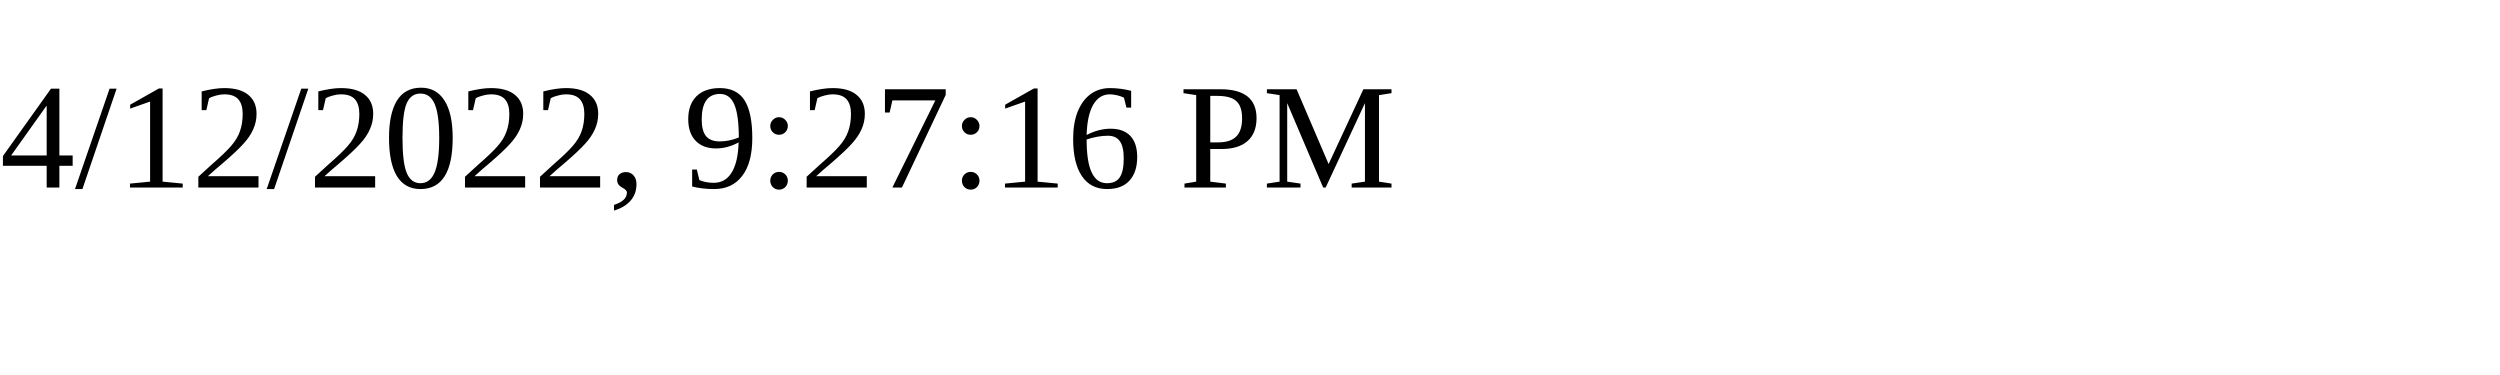
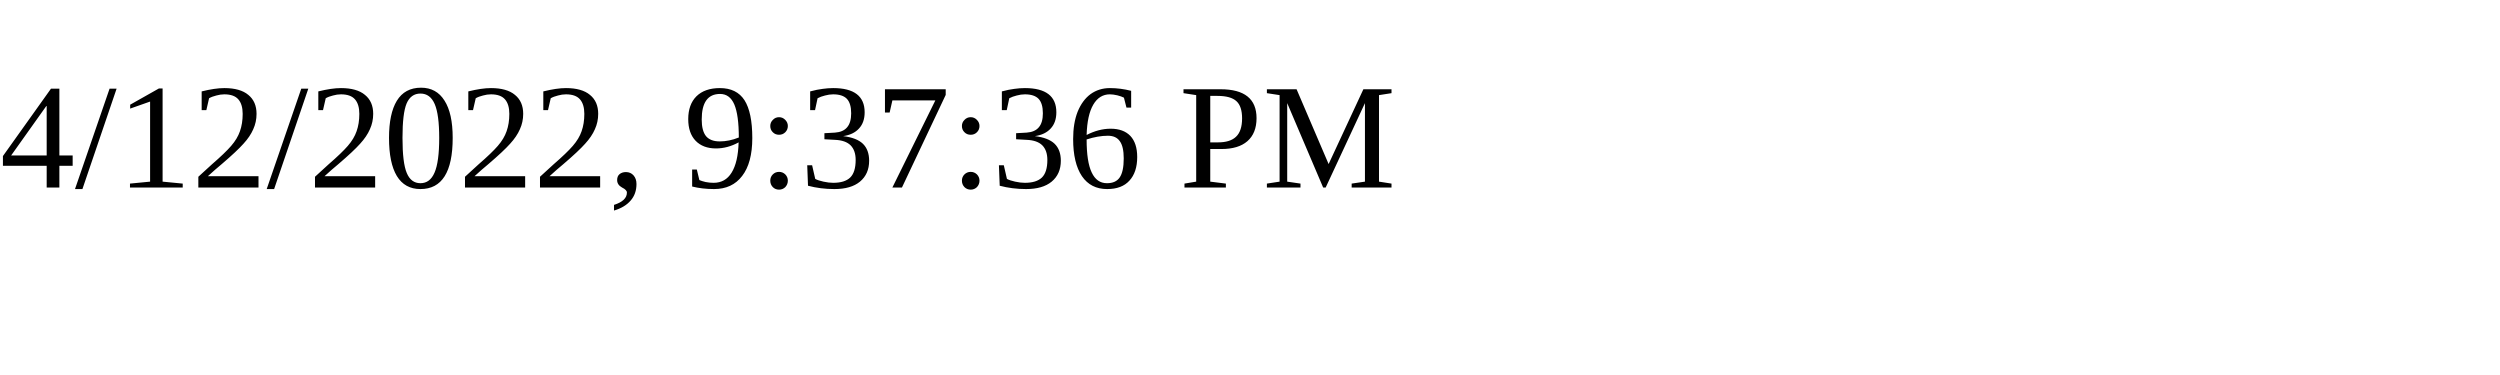
<svg xmlns="http://www.w3.org/2000/svg" height="30" width="200">
-   <text x="0" y="15">4/12/2022, 9:27:16 PM</text>
+   <text x="0" y="15">4/12/2022, 9:37:36 PM</text>
</svg>
